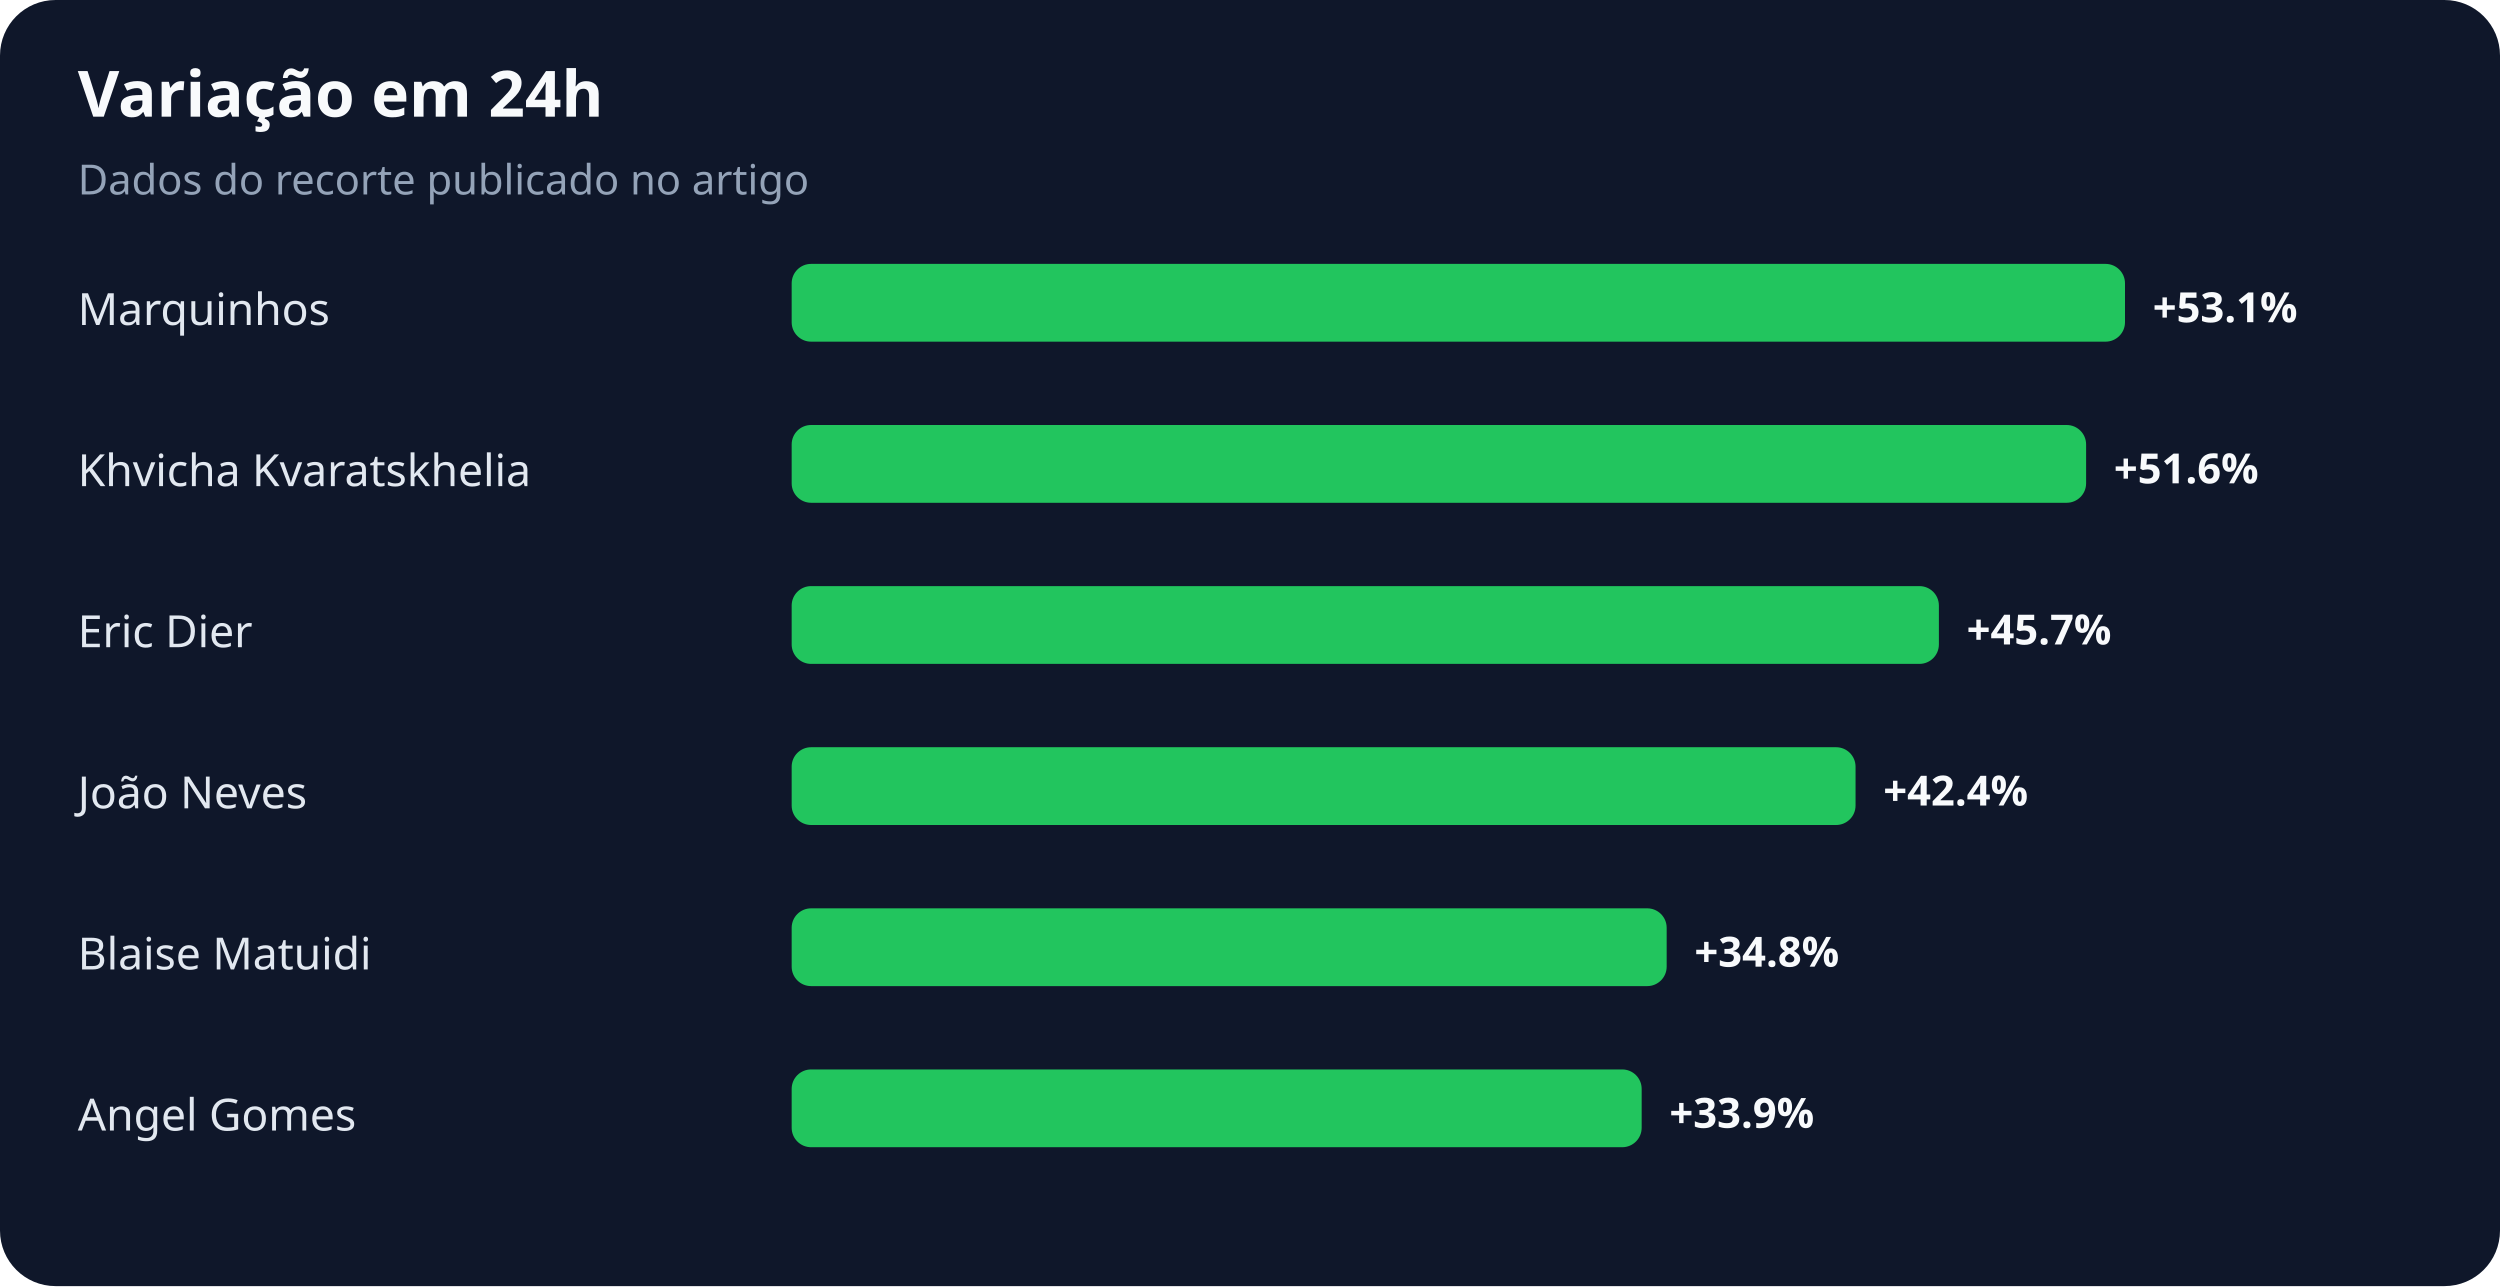
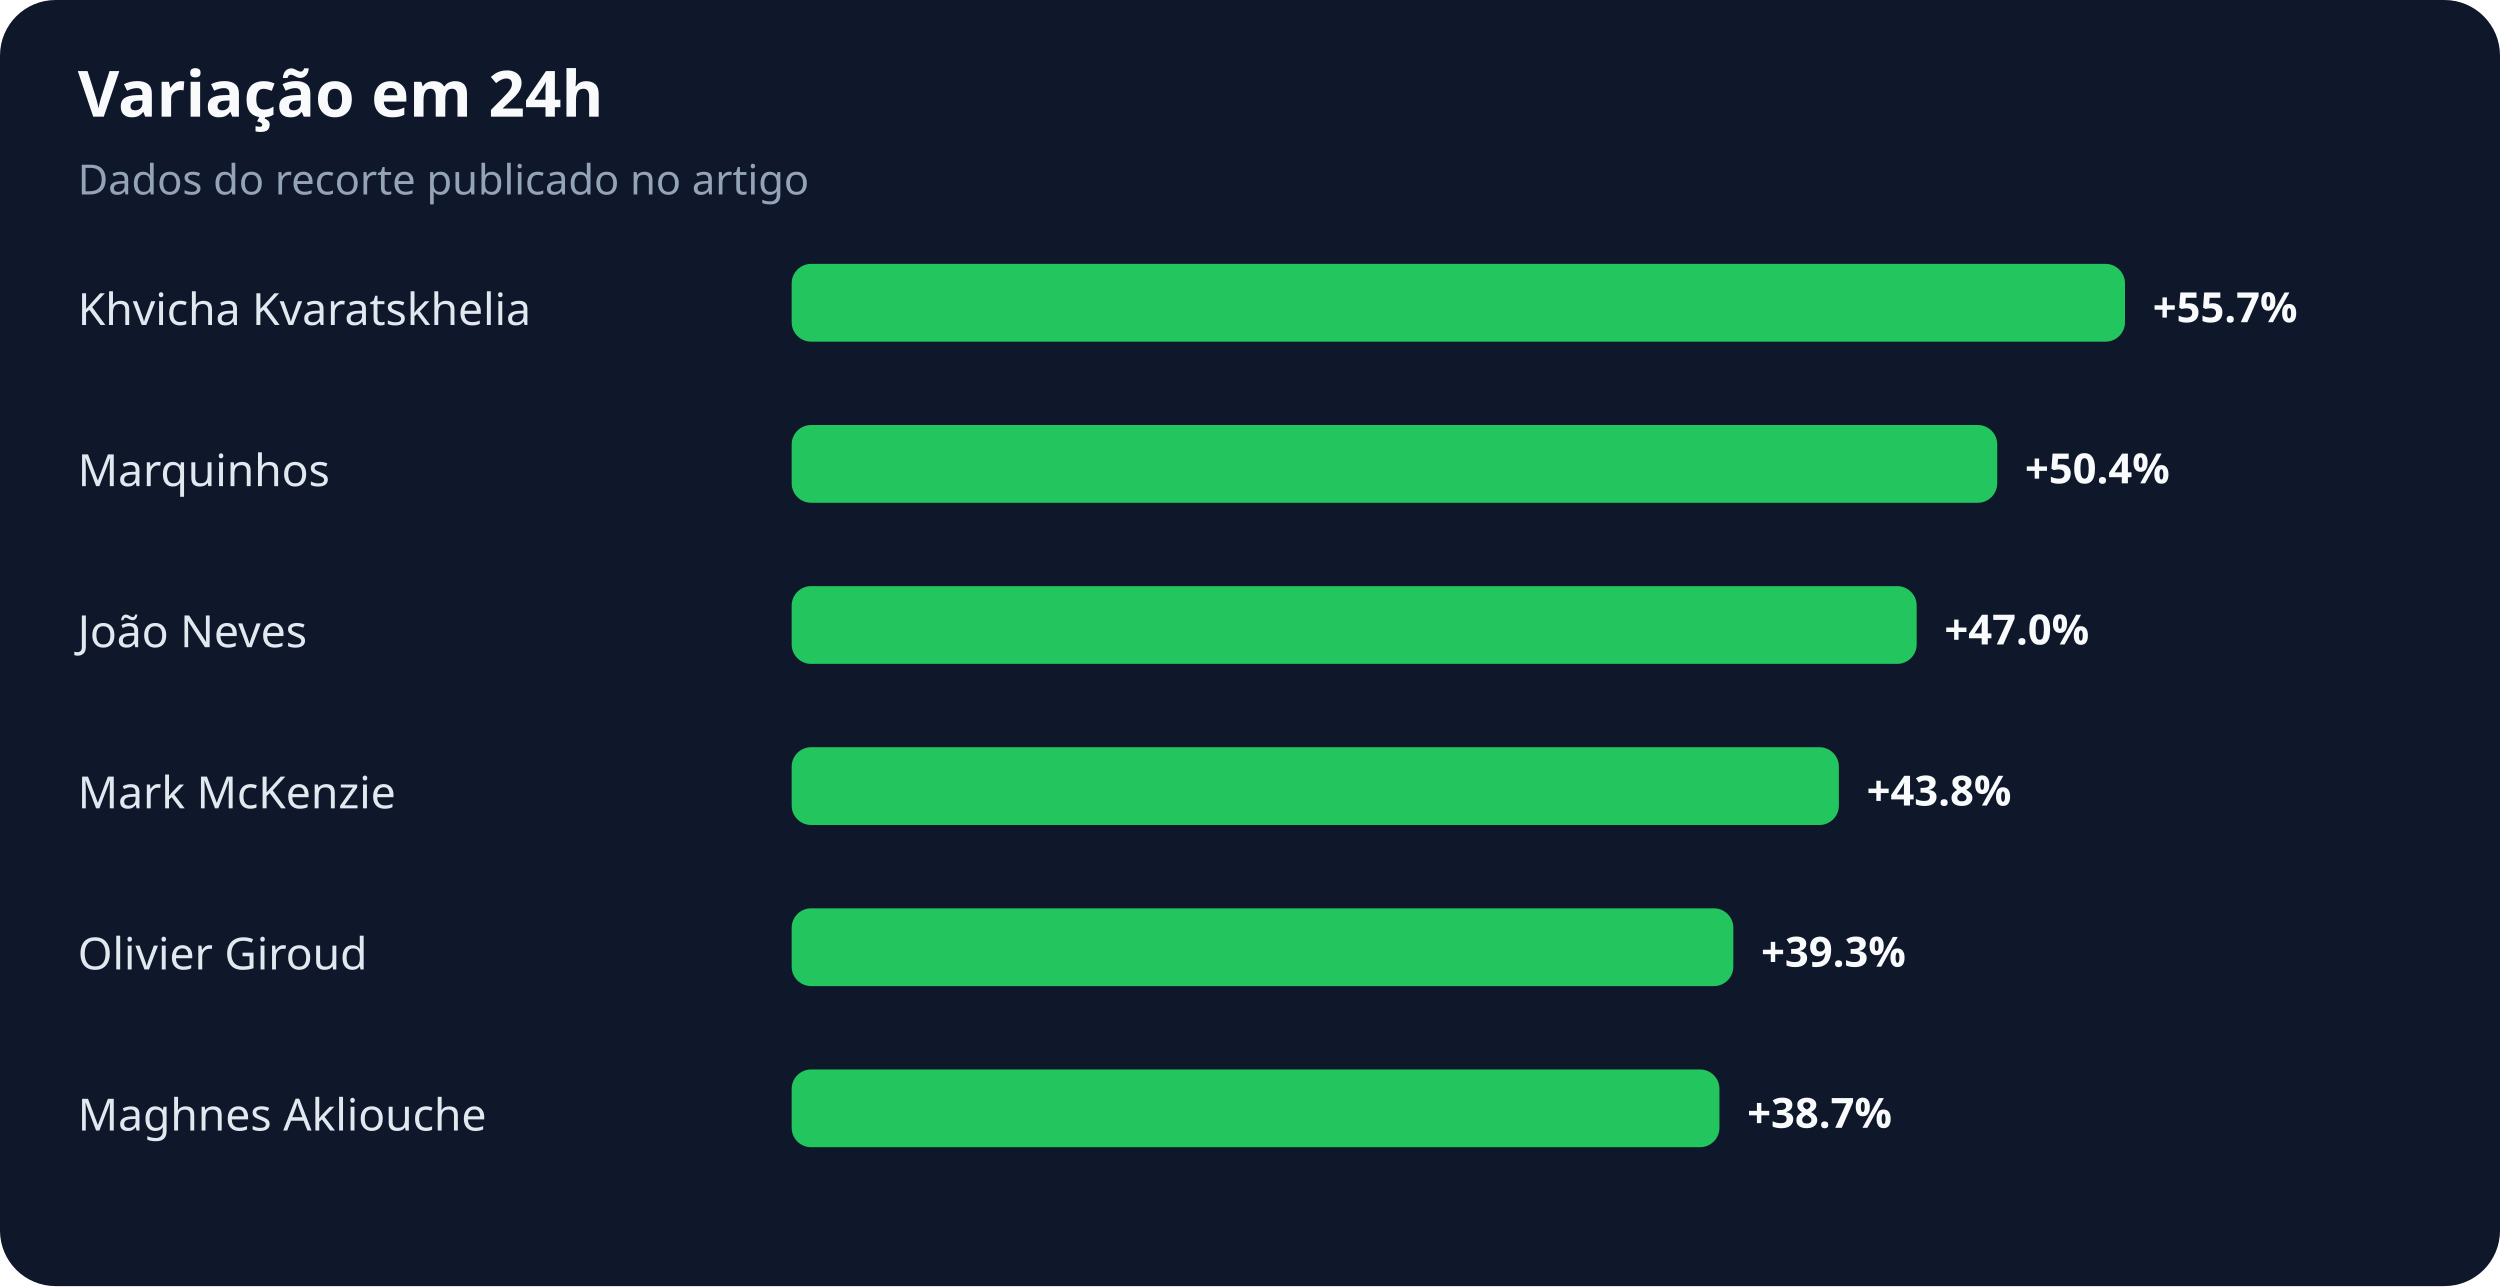
<svg xmlns="http://www.w3.org/2000/svg" width="900" height="463" viewBox="0 0 900 463" role="img" aria-labelledby="title desc">
  <rect width="100%" height="100%" rx="20" fill="#0f172a" />
  <text x="28" y="42" fill="#f8fafc" font-family="system-ui,sans-serif" font-size="23" font-weight="700">Variação em 24h</text>
  <text x="28" y="70" fill="#94a3b8" font-family="system-ui,sans-serif" font-size="15">Dados do recorte publicado no artigo</text>
-   <text x="28" y="117" fill="#e2e8f0" font-family="system-ui,sans-serif" font-size="16">Marquinhos</text>
+   <text x="28" y="117" fill="#e2e8f0" font-family="system-ui,sans-serif" font-size="16">Khvicha Kvaratskhelia</text>
  <rect x="285" y="95" width="480" height="28" rx="7" fill="#22c55e" />
-   <text x="775" y="116" fill="#f8fafc" font-family="system-ui,sans-serif" font-size="15" font-weight="700">+53.1%</text>
-   <text x="28" y="175" fill="#e2e8f0" font-family="system-ui,sans-serif" font-size="16">Khvicha Kvaratskhelia</text>
-   <rect x="285" y="153" width="466" height="28" rx="7" fill="#22c55e" />
-   <text x="761" y="174" fill="#f8fafc" font-family="system-ui,sans-serif" font-size="15" font-weight="700">+51.6%</text>
-   <text x="28" y="233" fill="#e2e8f0" font-family="system-ui,sans-serif" font-size="16">Eric Dier</text>
-   <rect x="285" y="211" width="413" height="28" rx="7" fill="#22c55e" />
-   <text x="708" y="232" fill="#f8fafc" font-family="system-ui,sans-serif" font-size="15" font-weight="700">+45.7%</text>
-   <text x="28" y="291" fill="#e2e8f0" font-family="system-ui,sans-serif" font-size="16">João Neves</text>
-   <rect x="285" y="269" width="383" height="28" rx="7" fill="#22c55e" />
-   <text x="678" y="290" fill="#f8fafc" font-family="system-ui,sans-serif" font-size="15" font-weight="700">+42.4%</text>
-   <text x="28" y="349" fill="#e2e8f0" font-family="system-ui,sans-serif" font-size="16">Blaise Matuidi</text>
-   <rect x="285" y="327" width="315" height="28" rx="7" fill="#22c55e" />
-   <text x="610" y="348" fill="#f8fafc" font-family="system-ui,sans-serif" font-size="15" font-weight="700">+34.8%</text>
-   <text x="28" y="407" fill="#e2e8f0" font-family="system-ui,sans-serif" font-size="16">Angel Gomes</text>
-   <rect x="285" y="385" width="306" height="28" rx="7" fill="#22c55e" />
-   <text x="601" y="406" fill="#f8fafc" font-family="system-ui,sans-serif" font-size="15" font-weight="700">+33.9%</text>
+   <text x="775" y="116" fill="#f8fafc" font-family="system-ui,sans-serif" font-size="15" font-weight="700">+55.7%</text>
+   <text x="28" y="175" fill="#e2e8f0" font-family="system-ui,sans-serif" font-size="16">Marquinhos</text>
+   <rect x="285" y="153" width="434" height="28" rx="7" fill="#22c55e" />
+   <text x="729" y="174" fill="#f8fafc" font-family="system-ui,sans-serif" font-size="15" font-weight="700">+50.4%</text>
+   <text x="28" y="233" fill="#e2e8f0" font-family="system-ui,sans-serif" font-size="16">João Neves</text>
+   <rect x="285" y="211" width="405" height="28" rx="7" fill="#22c55e" />
+   <text x="700" y="232" fill="#f8fafc" font-family="system-ui,sans-serif" font-size="15" font-weight="700">+47.0%</text>
+   <text x="28" y="291" fill="#e2e8f0" font-family="system-ui,sans-serif" font-size="16">Mark McKenzie</text>
+   <rect x="285" y="269" width="377" height="28" rx="7" fill="#22c55e" />
+   <text x="672" y="290" fill="#f8fafc" font-family="system-ui,sans-serif" font-size="15" font-weight="700">+43.8%</text>
+   <text x="28" y="349" fill="#e2e8f0" font-family="system-ui,sans-serif" font-size="16">Olivier Giroud</text>
+   <rect x="285" y="327" width="339" height="28" rx="7" fill="#22c55e" />
+   <text x="634" y="348" fill="#f8fafc" font-family="system-ui,sans-serif" font-size="15" font-weight="700">+39.3%</text>
+   <text x="28" y="407" fill="#e2e8f0" font-family="system-ui,sans-serif" font-size="16">Maghnes Akliouche</text>
+   <rect x="285" y="385" width="334" height="28" rx="7" fill="#22c55e" />
+   <text x="629" y="406" fill="#f8fafc" font-family="system-ui,sans-serif" font-size="15" font-weight="700">+38.7%</text>
</svg>
